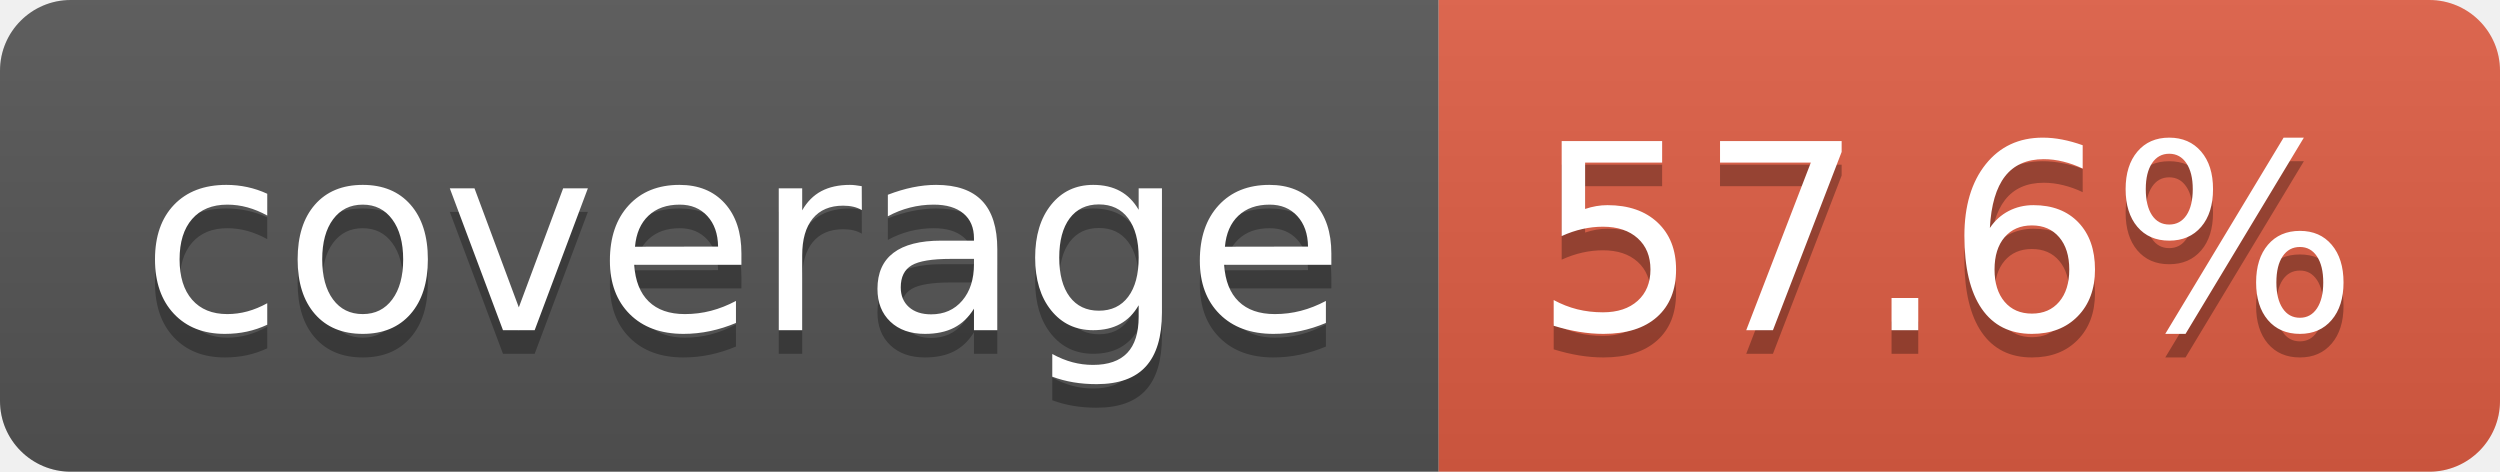
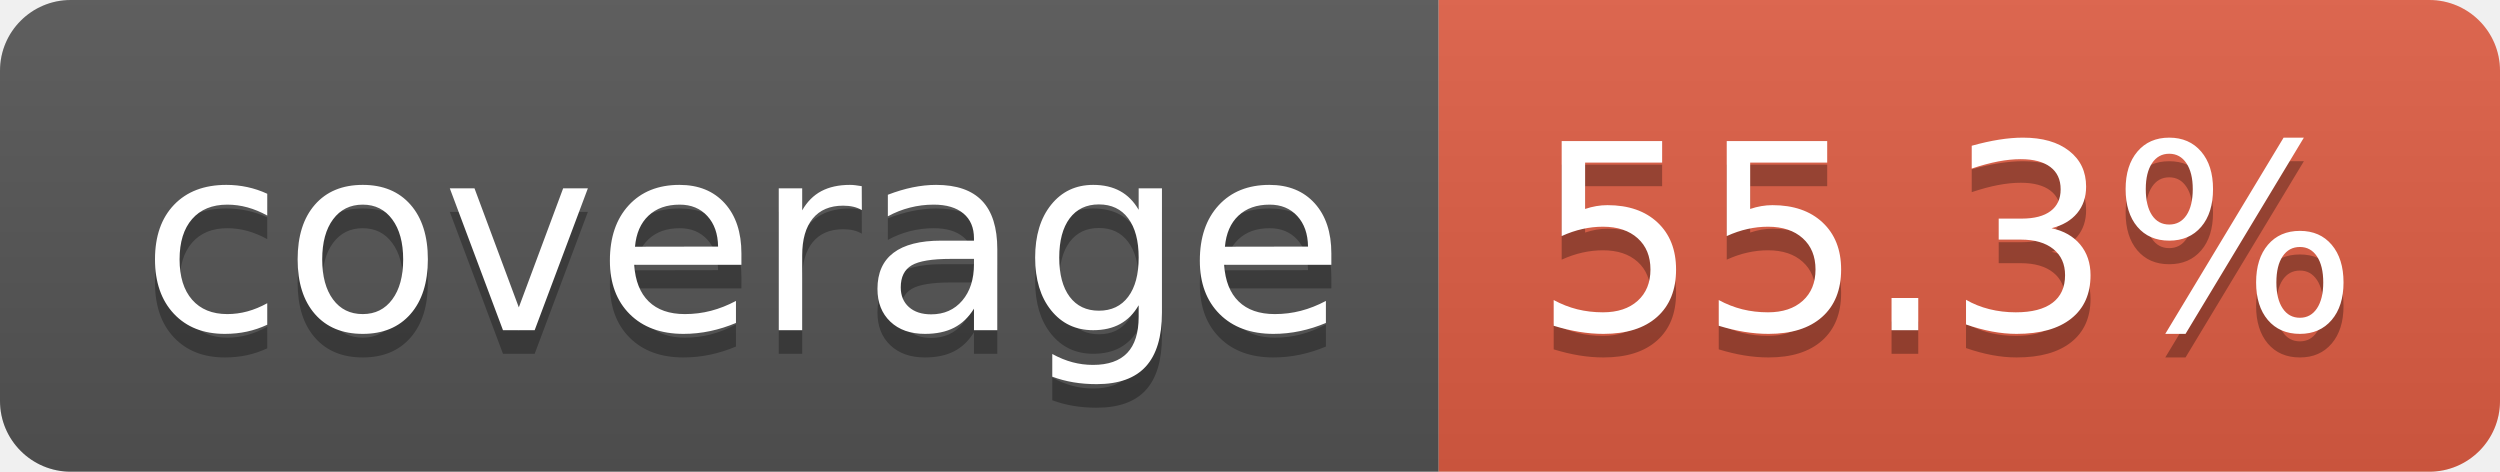
- <svg xmlns="http://www.w3.org/2000/svg" width="106" height="20" role="img" aria-label="coverage: 57.6%">
+ <svg xmlns="http://www.w3.org/2000/svg" width="106" height="20" role="img" aria-label="coverage: 55.3%">
  <linearGradient id="s" x2="0" y2="100%">
    <stop offset="0" stop-color="#bbb" stop-opacity=".1" />
    <stop offset="1" stop-opacity=".1" />
  </linearGradient>
  <clipPath id="r">
    <rect width="106" height="20" rx="3" fill="#fff" />
  </clipPath>
  <g clip-path="url(#r)">
    <rect width="61" height="20" fill="#555" />
    <rect x="61" width="45" height="20" fill="#e05d44" />
    <rect width="106" height="20" fill="url(#s)" />
  </g>
  <g fill="#fff" text-anchor="middle" font-family="Verdana,Geneva,DejaVu Sans,sans-serif" text-rendering="geometricPrecision" font-size="110">
    <text aria-hidden="true" x="315" y="150" fill="#010101" fill-opacity=".3" transform="scale(.1)" textLength="510">coverage</text>
    <text x="315" y="140" transform="scale(.1)" fill="#fff" textLength="510">coverage</text>
-     <text aria-hidden="true" x="825" y="150" fill="#010101" fill-opacity=".3" transform="scale(.1)" textLength="350">57.6%</text>
-     <text x="825" y="140" transform="scale(.1)" fill="#fff" textLength="350">57.6%</text>
+     <text aria-hidden="true" x="825" y="150" fill="#010101" fill-opacity=".3" transform="scale(.1)" textLength="350">55.3%</text>
+     <text x="825" y="140" transform="scale(.1)" fill="#fff" textLength="350">55.3%</text>
  </g>
</svg>
